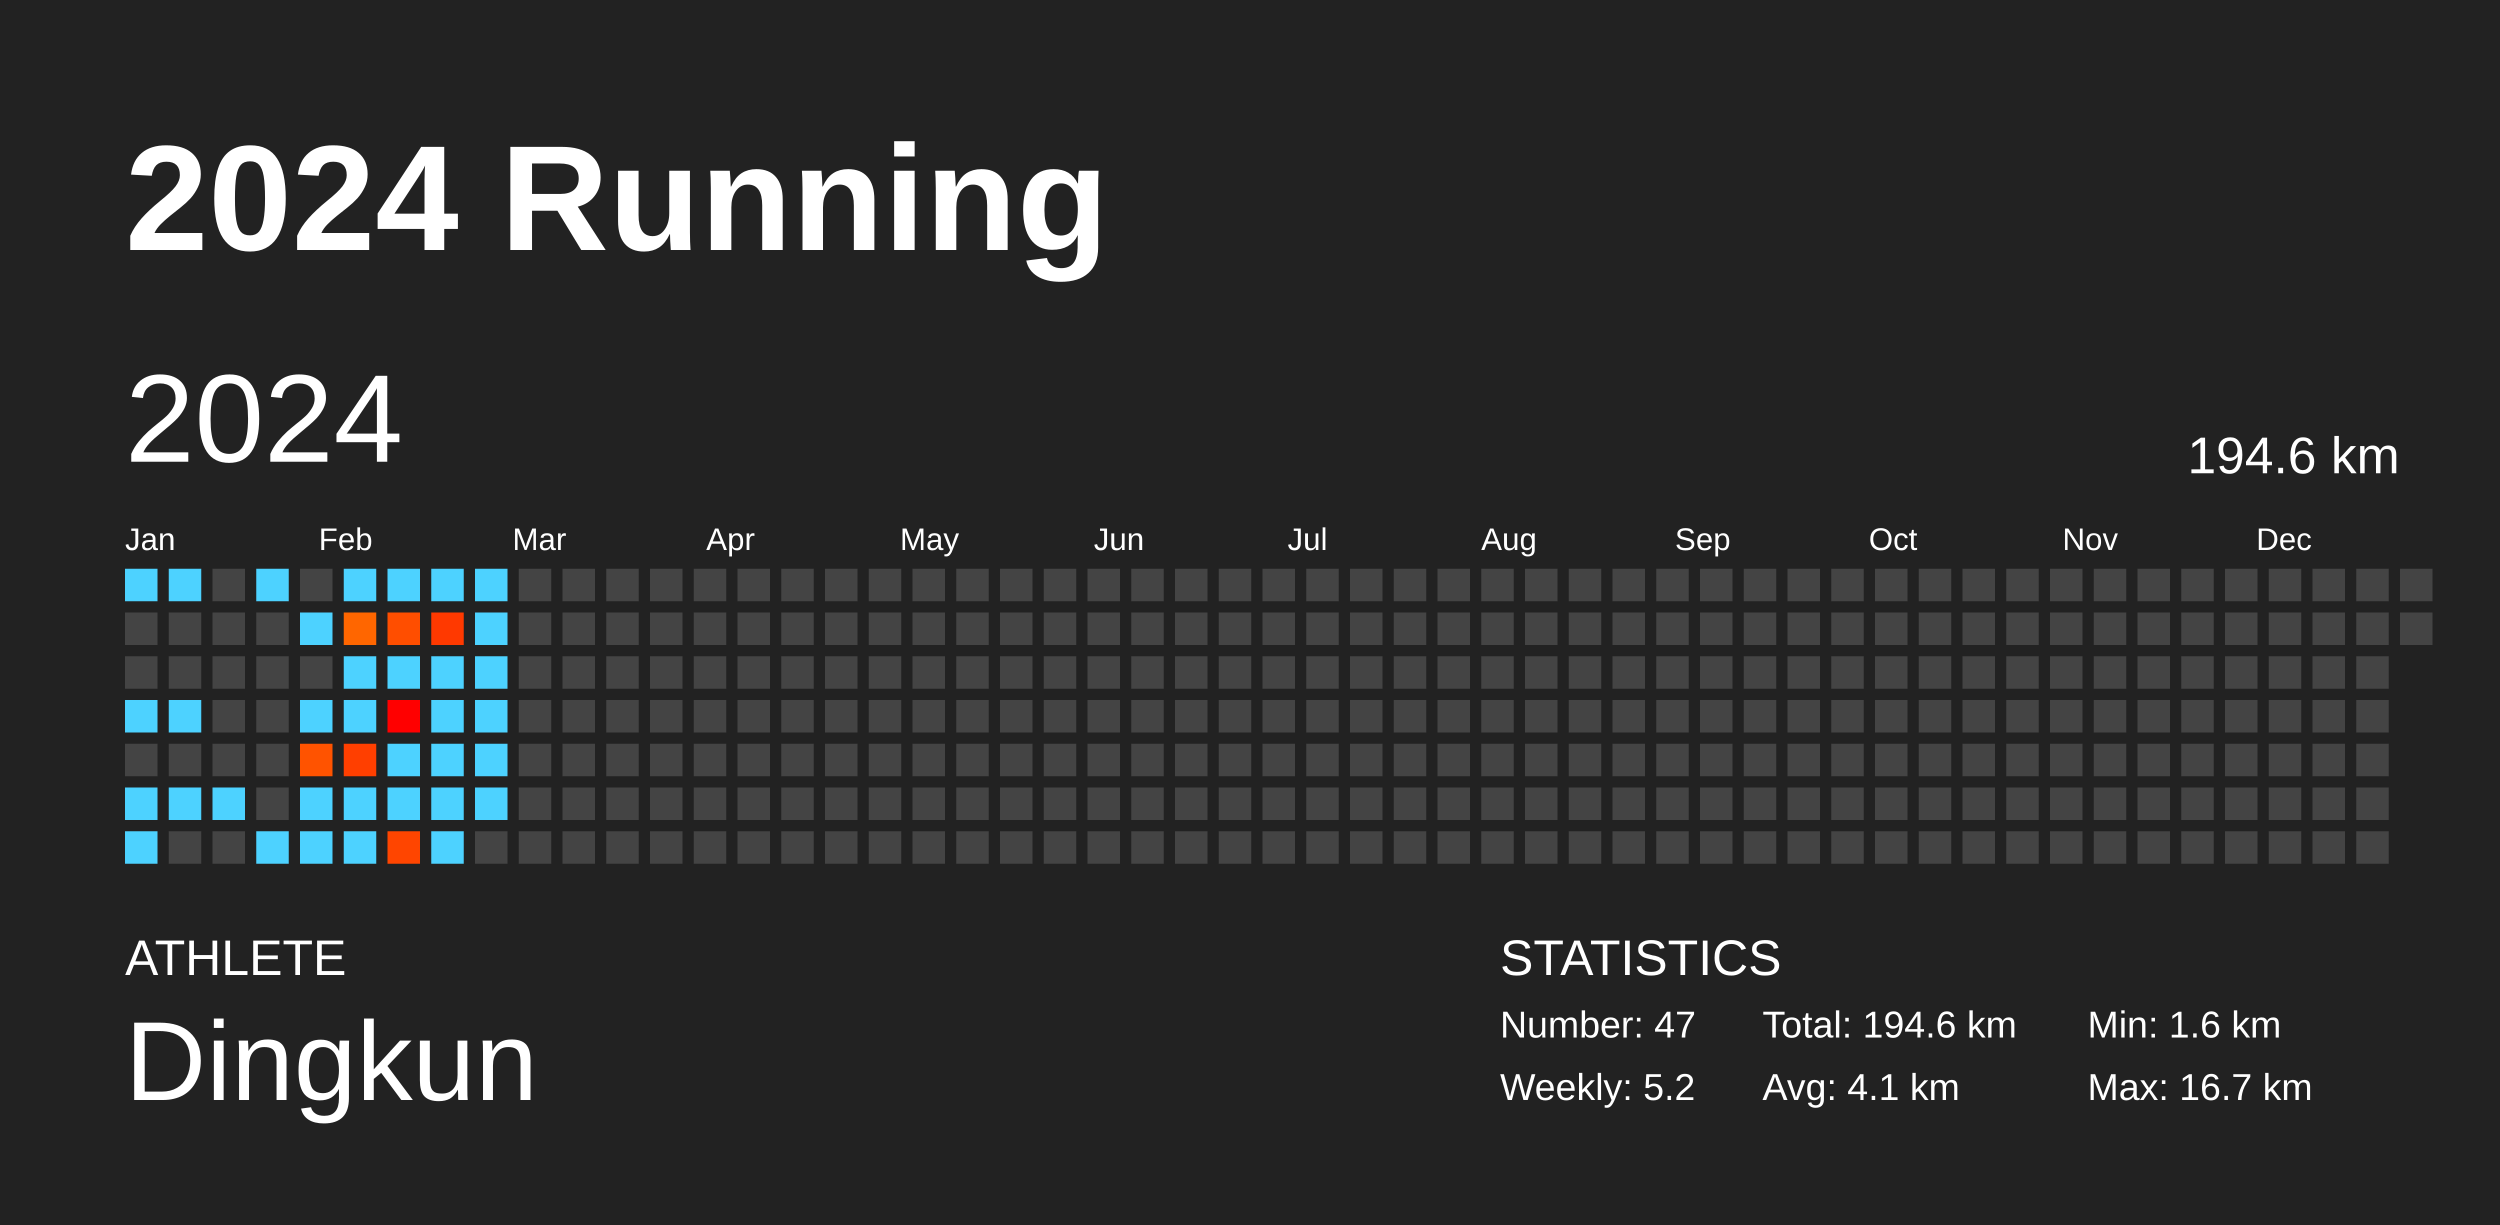
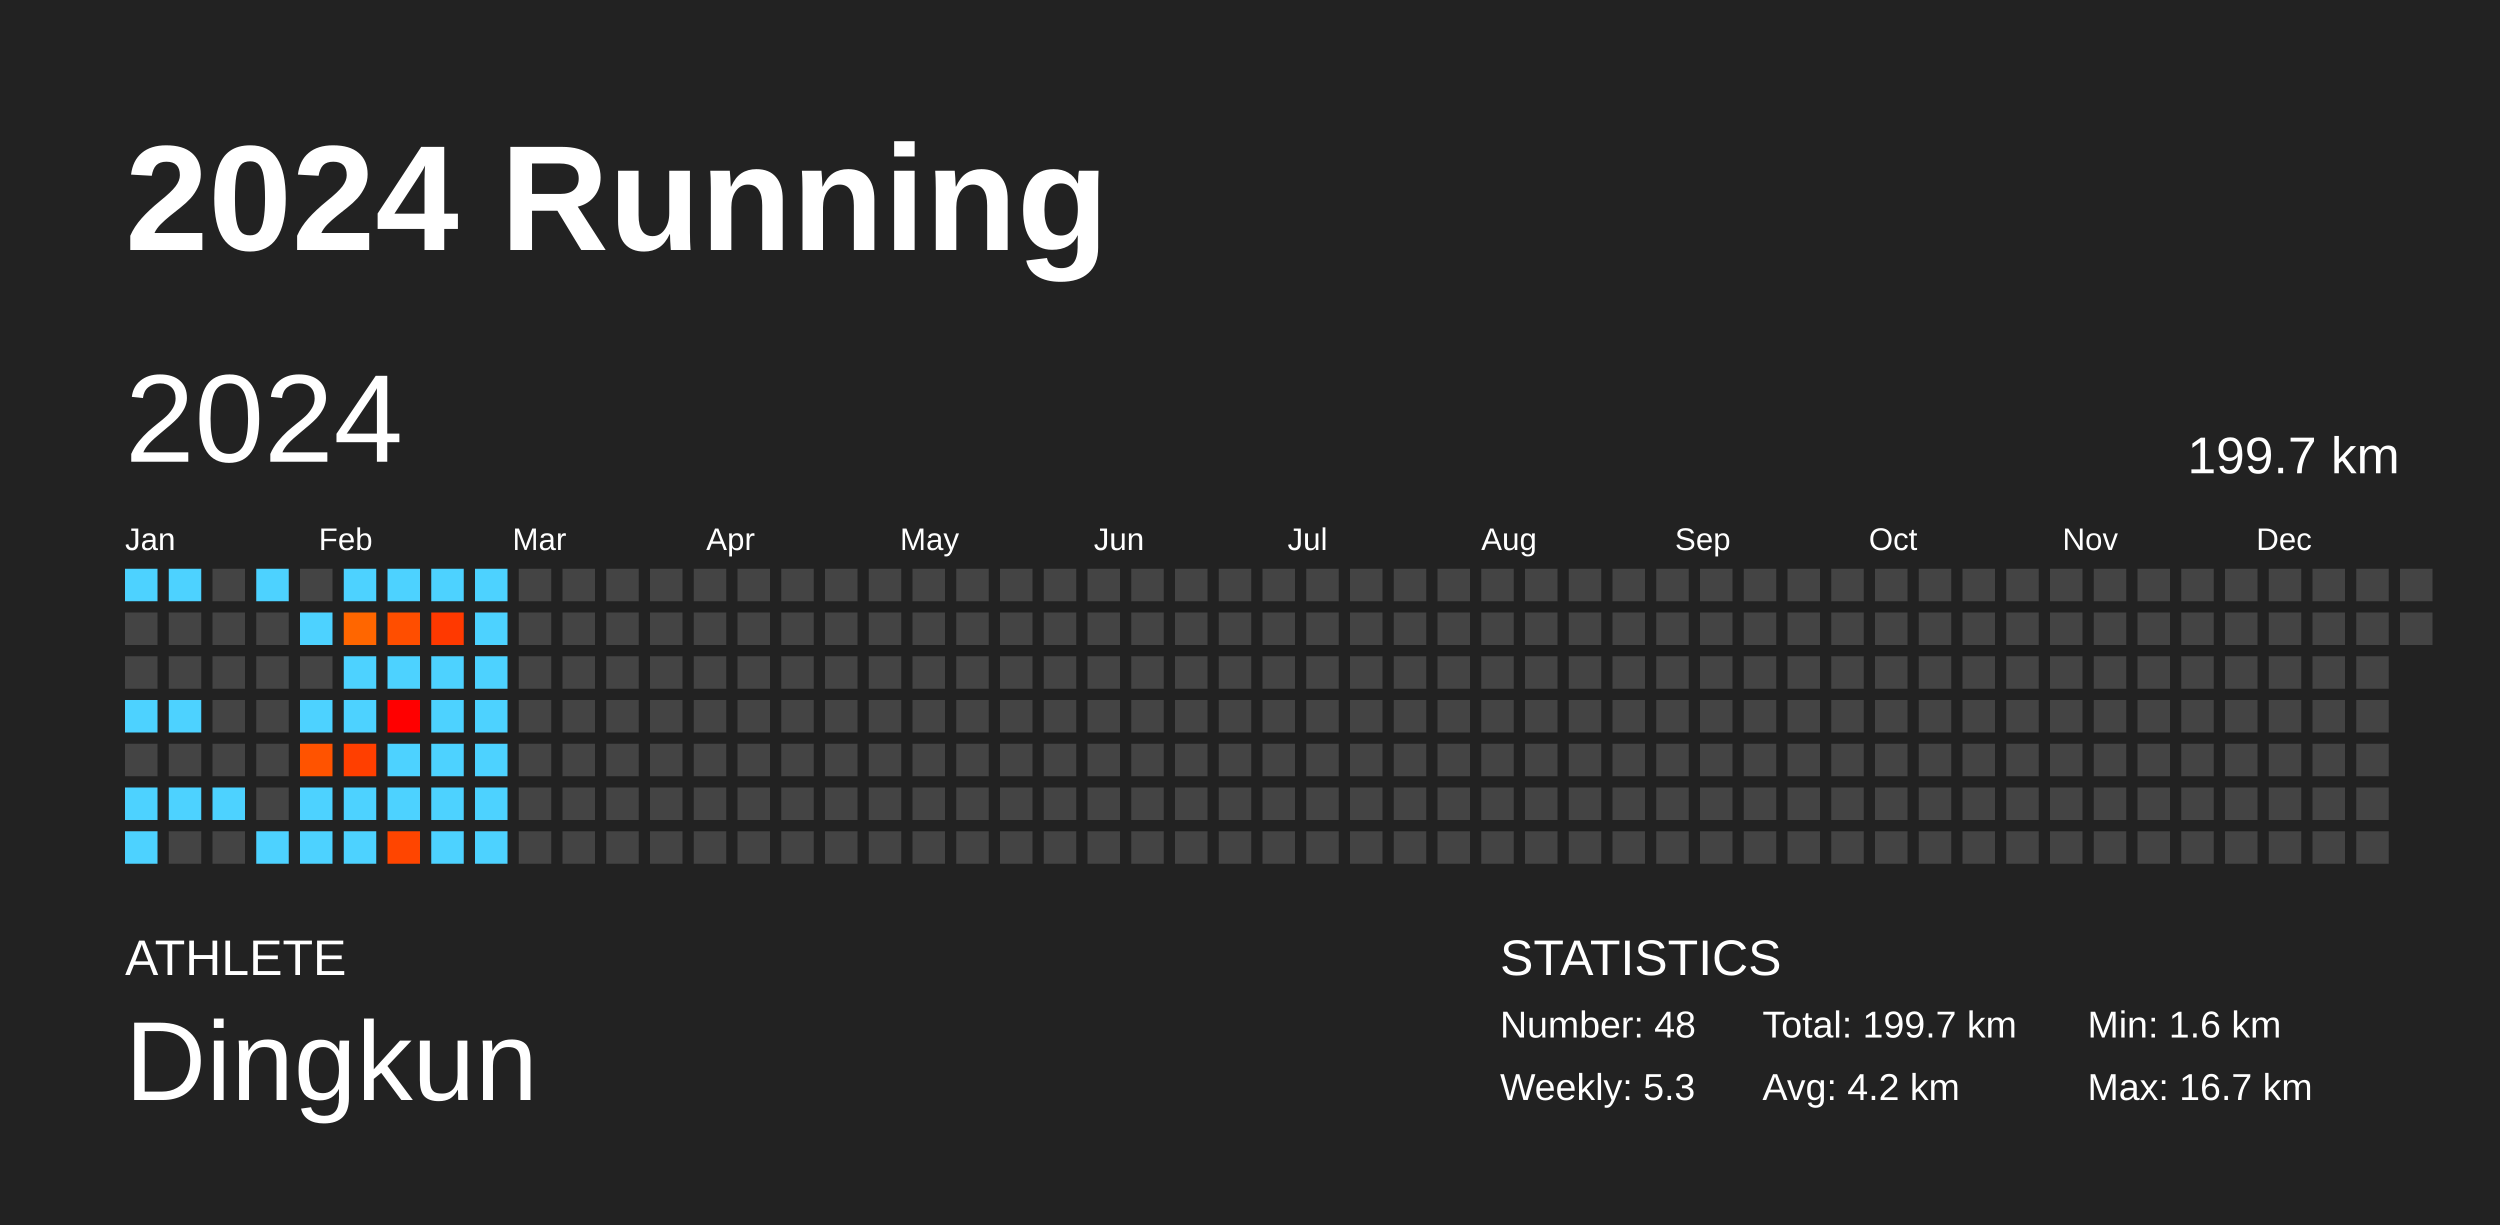
<svg xmlns="http://www.w3.org/2000/svg" baseProfile="full" height="98mm" version="1.1" viewBox="0,0,200,98" width="200mm">
  <defs />
  <rect fill="#222222" height="98" width="200" x="0" y="0" />
  <text fill="#FFFFFF" style="font-size:12px; font-family:Arial; font-weight:bold;" x="10" y="20">2024 Running</text>
  <text fill="#FFFFFF" style="font-size:4px; font-family:Arial" x="10" y="78">ATHLETE</text>
  <text fill="#FFFFFF" style="font-size:9px; font-family:Arial" x="10" y="88">Dingkun</text>
  <text fill="#FFFFFF" style="font-size:4px; font-family:Arial" x="120" y="78">STATISTICS</text>
-   <text fill="#FFFFFF" style="font-size:3px; font-family:Arial" x="120" y="83">Number: 47</text>
-   <text fill="#FFFFFF" style="font-size:3px; font-family:Arial" x="120" y="88">Weekly: 5.2</text>
-   <text fill="#FFFFFF" style="font-size:3px; font-family:Arial" x="141" y="83">Total: 194.6 km</text>
-   <text fill="#FFFFFF" style="font-size:3px; font-family:Arial" x="141" y="88">Avg: 4.1 km</text>
+   <text fill="#FFFFFF" style="font-size:3px; font-family:Arial" x="120" y="83">Number: 48</text>
+   <text fill="#FFFFFF" style="font-size:3px; font-family:Arial" x="120" y="88">Weekly: 5.3</text>
+   <text fill="#FFFFFF" style="font-size:3px; font-family:Arial" x="141" y="83">Total: 199.7 km</text>
+   <text fill="#FFFFFF" style="font-size:3px; font-family:Arial" x="141" y="88">Avg: 4.2 km</text>
  <text fill="#FFFFFF" style="font-size:3px; font-family:Arial" x="167" y="83">Min: 1.6 km</text>
  <text fill="#FFFFFF" style="font-size:3px; font-family:Arial" x="167" y="88">Max: 16.7 km</text>
  <text dominant-baseline="hanging" fill="#FFFFFF" style="font-size:10.0px; font-family:Arial;" x="10" y="30">2024</text>
-   <text dominant-baseline="hanging" fill="#FFFFFF" style="font-size:4.125px; font-family:Arial;" x="175" y="35">194.6 km</text>
+   <text dominant-baseline="hanging" fill="#FFFFFF" style="font-size:4.125px; font-family:Arial;" x="175" y="35">199.7 km</text>
  <text fill="#FFFFFF" style="font-size:2.5px; font-family:Arial" x="10.0" y="44">Jan</text>
  <text fill="#FFFFFF" style="font-size:2.5px; font-family:Arial" x="25.5" y="44">Feb</text>
  <text fill="#FFFFFF" style="font-size:2.5px; font-family:Arial" x="41.0" y="44">Mar</text>
  <text fill="#FFFFFF" style="font-size:2.5px; font-family:Arial" x="56.5" y="44">Apr</text>
  <text fill="#FFFFFF" style="font-size:2.5px; font-family:Arial" x="72.0" y="44">May</text>
  <text fill="#FFFFFF" style="font-size:2.5px; font-family:Arial" x="87.5" y="44">Jun</text>
  <text fill="#FFFFFF" style="font-size:2.5px; font-family:Arial" x="103.0" y="44">Jul</text>
  <text fill="#FFFFFF" style="font-size:2.5px; font-family:Arial" x="118.5" y="44">Aug</text>
  <text fill="#FFFFFF" style="font-size:2.5px; font-family:Arial" x="134.0" y="44">Sep</text>
  <text fill="#FFFFFF" style="font-size:2.5px; font-family:Arial" x="149.5" y="44">Oct</text>
  <text fill="#FFFFFF" style="font-size:2.5px; font-family:Arial" x="165.0" y="44">Nov</text>
  <text fill="#FFFFFF" style="font-size:2.5px; font-family:Arial" x="180.5" y="44">Dec</text>
  <rect fill="#4dd2ff" height="2.6" width="2.6" x="10.0" y="45.5" />
  <rect fill="#444444" height="2.6" width="2.6" x="10.0" y="49.0" />
  <rect fill="#444444" height="2.6" width="2.6" x="10.0" y="52.5" />
  <rect fill="#4dd2ff" height="2.6" width="2.6" x="10.0" y="56.0" />
  <rect fill="#444444" height="2.6" width="2.6" x="10.0" y="59.5" />
  <rect fill="#4dd2ff" height="2.6" width="2.6" x="10.0" y="63.0" />
  <rect fill="#4dd2ff" height="2.6" width="2.6" x="10.0" y="66.5" />
  <rect fill="#4dd2ff" height="2.6" width="2.6" x="13.5" y="45.5" />
  <rect fill="#444444" height="2.6" width="2.6" x="13.5" y="49.0" />
  <rect fill="#444444" height="2.6" width="2.6" x="13.5" y="52.5" />
  <rect fill="#4dd2ff" height="2.6" width="2.6" x="13.5" y="56.0" />
  <rect fill="#444444" height="2.6" width="2.6" x="13.5" y="59.5" />
  <rect fill="#4dd2ff" height="2.6" width="2.6" x="13.5" y="63.0" />
  <rect fill="#444444" height="2.6" width="2.6" x="13.5" y="66.5" />
  <rect fill="#444444" height="2.6" width="2.6" x="17.0" y="45.5" />
  <rect fill="#444444" height="2.6" width="2.6" x="17.0" y="49.0" />
  <rect fill="#444444" height="2.6" width="2.6" x="17.0" y="52.5" />
  <rect fill="#444444" height="2.6" width="2.6" x="17.0" y="56.0" />
  <rect fill="#444444" height="2.6" width="2.6" x="17.0" y="59.5" />
  <rect fill="#4dd2ff" height="2.6" width="2.6" x="17.0" y="63.0" />
  <rect fill="#444444" height="2.6" width="2.6" x="17.0" y="66.5" />
  <rect fill="#4dd2ff" height="2.6" width="2.6" x="20.5" y="45.5" />
  <rect fill="#444444" height="2.6" width="2.6" x="20.5" y="49.0" />
  <rect fill="#444444" height="2.6" width="2.6" x="20.5" y="52.5" />
  <rect fill="#444444" height="2.6" width="2.6" x="20.5" y="56.0" />
  <rect fill="#444444" height="2.6" width="2.6" x="20.5" y="59.5" />
  <rect fill="#444444" height="2.6" width="2.6" x="20.5" y="63.0" />
  <rect fill="#4dd2ff" height="2.6" width="2.6" x="20.5" y="66.5" />
  <rect fill="#444444" height="2.6" width="2.6" x="24.0" y="45.5" />
  <rect fill="#4dd2ff" height="2.6" width="2.6" x="24.0" y="49.0" />
  <rect fill="#444444" height="2.6" width="2.6" x="24.0" y="52.5" />
  <rect fill="#4dd2ff" height="2.6" width="2.6" x="24.0" y="56.0" />
  <rect fill="#ff5300" height="2.6" width="2.6" x="24.0" y="59.5" />
  <rect fill="#4dd2ff" height="2.6" width="2.6" x="24.0" y="63.0" />
  <rect fill="#4dd2ff" height="2.6" width="2.6" x="24.0" y="66.5" />
  <rect fill="#4dd2ff" height="2.6" width="2.6" x="27.5" y="45.5" />
  <rect fill="#ff6600" height="2.6" width="2.6" x="27.5" y="49.0" />
  <rect fill="#4dd2ff" height="2.6" width="2.6" x="27.5" y="52.5" />
  <rect fill="#4dd2ff" height="2.6" width="2.6" x="27.5" y="56.0" />
  <rect fill="#ff3f00" height="2.6" width="2.6" x="27.5" y="59.5" />
  <rect fill="#4dd2ff" height="2.6" width="2.6" x="27.5" y="63.0" />
  <rect fill="#4dd2ff" height="2.6" width="2.6" x="27.5" y="66.5" />
  <rect fill="#4dd2ff" height="2.6" width="2.6" x="31.0" y="45.5" />
  <rect fill="#ff4e00" height="2.6" width="2.6" x="31.0" y="49.0" />
  <rect fill="#4dd2ff" height="2.6" width="2.6" x="31.0" y="52.5" />
  <rect fill="#ff0000" height="2.6" width="2.6" x="31.0" y="56.0" />
  <rect fill="#4dd2ff" height="2.6" width="2.6" x="31.0" y="59.5" />
  <rect fill="#4dd2ff" height="2.6" width="2.6" x="31.0" y="63.0" />
  <rect fill="#ff4500" height="2.6" width="2.6" x="31.0" y="66.5" />
  <rect fill="#4dd2ff" height="2.6" width="2.6" x="34.5" y="45.5" />
  <rect fill="#ff3900" height="2.6" width="2.6" x="34.5" y="49.0" />
  <rect fill="#4dd2ff" height="2.6" width="2.6" x="34.5" y="52.5" />
  <rect fill="#4dd2ff" height="2.6" width="2.6" x="34.5" y="56.0" />
  <rect fill="#4dd2ff" height="2.6" width="2.6" x="34.5" y="59.5" />
  <rect fill="#4dd2ff" height="2.6" width="2.6" x="34.5" y="63.0" />
  <rect fill="#4dd2ff" height="2.6" width="2.6" x="34.5" y="66.5" />
  <rect fill="#4dd2ff" height="2.6" width="2.6" x="38.0" y="45.5" />
  <rect fill="#4dd2ff" height="2.6" width="2.6" x="38.0" y="49.0" />
  <rect fill="#4dd2ff" height="2.6" width="2.6" x="38.0" y="52.5" />
  <rect fill="#4dd2ff" height="2.6" width="2.6" x="38.0" y="56.0" />
  <rect fill="#4dd2ff" height="2.6" width="2.6" x="38.0" y="59.5" />
  <rect fill="#4dd2ff" height="2.6" width="2.6" x="38.0" y="63.0" />
-   <rect fill="#444444" height="2.6" width="2.6" x="38.0" y="66.5" />
+   <rect fill="#4dd2ff" height="2.6" width="2.6" x="38.0" y="66.5" />
  <rect fill="#444444" height="2.6" width="2.6" x="41.5" y="45.5" />
  <rect fill="#444444" height="2.6" width="2.6" x="41.5" y="49.0" />
  <rect fill="#444444" height="2.6" width="2.6" x="41.5" y="52.5" />
  <rect fill="#444444" height="2.6" width="2.6" x="41.5" y="56.0" />
  <rect fill="#444444" height="2.6" width="2.6" x="41.5" y="59.5" />
  <rect fill="#444444" height="2.6" width="2.6" x="41.5" y="63.0" />
  <rect fill="#444444" height="2.6" width="2.6" x="41.5" y="66.5" />
  <rect fill="#444444" height="2.6" width="2.6" x="45.0" y="45.5" />
  <rect fill="#444444" height="2.6" width="2.6" x="45.0" y="49.0" />
  <rect fill="#444444" height="2.6" width="2.6" x="45.0" y="52.5" />
  <rect fill="#444444" height="2.6" width="2.6" x="45.0" y="56.0" />
  <rect fill="#444444" height="2.6" width="2.6" x="45.0" y="59.5" />
  <rect fill="#444444" height="2.6" width="2.6" x="45.0" y="63.0" />
  <rect fill="#444444" height="2.6" width="2.6" x="45.0" y="66.5" />
  <rect fill="#444444" height="2.6" width="2.6" x="48.5" y="45.5" />
  <rect fill="#444444" height="2.6" width="2.6" x="48.5" y="49.0" />
  <rect fill="#444444" height="2.6" width="2.6" x="48.5" y="52.5" />
  <rect fill="#444444" height="2.6" width="2.6" x="48.5" y="56.0" />
  <rect fill="#444444" height="2.6" width="2.6" x="48.5" y="59.5" />
  <rect fill="#444444" height="2.6" width="2.6" x="48.5" y="63.0" />
  <rect fill="#444444" height="2.6" width="2.6" x="48.5" y="66.5" />
  <rect fill="#444444" height="2.6" width="2.6" x="52.0" y="45.5" />
  <rect fill="#444444" height="2.6" width="2.6" x="52.0" y="49.0" />
  <rect fill="#444444" height="2.6" width="2.6" x="52.0" y="52.5" />
  <rect fill="#444444" height="2.6" width="2.6" x="52.0" y="56.0" />
  <rect fill="#444444" height="2.6" width="2.6" x="52.0" y="59.5" />
  <rect fill="#444444" height="2.6" width="2.6" x="52.0" y="63.0" />
  <rect fill="#444444" height="2.6" width="2.6" x="52.0" y="66.5" />
  <rect fill="#444444" height="2.6" width="2.6" x="55.5" y="45.5" />
  <rect fill="#444444" height="2.6" width="2.6" x="55.5" y="49.0" />
  <rect fill="#444444" height="2.6" width="2.6" x="55.5" y="52.5" />
  <rect fill="#444444" height="2.6" width="2.6" x="55.5" y="56.0" />
  <rect fill="#444444" height="2.6" width="2.6" x="55.5" y="59.5" />
  <rect fill="#444444" height="2.6" width="2.6" x="55.5" y="63.0" />
  <rect fill="#444444" height="2.6" width="2.6" x="55.5" y="66.5" />
  <rect fill="#444444" height="2.6" width="2.6" x="59.0" y="45.5" />
  <rect fill="#444444" height="2.6" width="2.6" x="59.0" y="49.0" />
  <rect fill="#444444" height="2.6" width="2.6" x="59.0" y="52.5" />
  <rect fill="#444444" height="2.6" width="2.6" x="59.0" y="56.0" />
  <rect fill="#444444" height="2.6" width="2.6" x="59.0" y="59.5" />
  <rect fill="#444444" height="2.6" width="2.6" x="59.0" y="63.0" />
  <rect fill="#444444" height="2.6" width="2.6" x="59.0" y="66.5" />
  <rect fill="#444444" height="2.6" width="2.6" x="62.5" y="45.5" />
  <rect fill="#444444" height="2.6" width="2.6" x="62.5" y="49.0" />
  <rect fill="#444444" height="2.6" width="2.6" x="62.5" y="52.5" />
  <rect fill="#444444" height="2.6" width="2.6" x="62.5" y="56.0" />
  <rect fill="#444444" height="2.6" width="2.6" x="62.5" y="59.5" />
  <rect fill="#444444" height="2.6" width="2.6" x="62.5" y="63.0" />
  <rect fill="#444444" height="2.6" width="2.6" x="62.5" y="66.5" />
  <rect fill="#444444" height="2.6" width="2.6" x="66.0" y="45.5" />
  <rect fill="#444444" height="2.6" width="2.6" x="66.0" y="49.0" />
  <rect fill="#444444" height="2.6" width="2.6" x="66.0" y="52.5" />
  <rect fill="#444444" height="2.6" width="2.6" x="66.0" y="56.0" />
  <rect fill="#444444" height="2.6" width="2.6" x="66.0" y="59.5" />
  <rect fill="#444444" height="2.6" width="2.6" x="66.0" y="63.0" />
  <rect fill="#444444" height="2.6" width="2.6" x="66.0" y="66.5" />
  <rect fill="#444444" height="2.6" width="2.6" x="69.5" y="45.5" />
  <rect fill="#444444" height="2.6" width="2.6" x="69.5" y="49.0" />
  <rect fill="#444444" height="2.6" width="2.6" x="69.5" y="52.5" />
  <rect fill="#444444" height="2.6" width="2.6" x="69.5" y="56.0" />
  <rect fill="#444444" height="2.6" width="2.6" x="69.5" y="59.5" />
  <rect fill="#444444" height="2.6" width="2.6" x="69.5" y="63.0" />
  <rect fill="#444444" height="2.6" width="2.6" x="69.5" y="66.5" />
  <rect fill="#444444" height="2.6" width="2.6" x="73.0" y="45.5" />
  <rect fill="#444444" height="2.6" width="2.6" x="73.0" y="49.0" />
  <rect fill="#444444" height="2.6" width="2.6" x="73.0" y="52.5" />
  <rect fill="#444444" height="2.6" width="2.6" x="73.0" y="56.0" />
  <rect fill="#444444" height="2.6" width="2.6" x="73.0" y="59.5" />
  <rect fill="#444444" height="2.6" width="2.6" x="73.0" y="63.0" />
  <rect fill="#444444" height="2.6" width="2.6" x="73.0" y="66.5" />
  <rect fill="#444444" height="2.6" width="2.6" x="76.5" y="45.5" />
  <rect fill="#444444" height="2.6" width="2.6" x="76.5" y="49.0" />
  <rect fill="#444444" height="2.6" width="2.6" x="76.5" y="52.5" />
  <rect fill="#444444" height="2.6" width="2.6" x="76.5" y="56.0" />
  <rect fill="#444444" height="2.6" width="2.6" x="76.5" y="59.5" />
  <rect fill="#444444" height="2.6" width="2.6" x="76.5" y="63.0" />
  <rect fill="#444444" height="2.6" width="2.6" x="76.5" y="66.5" />
  <rect fill="#444444" height="2.6" width="2.6" x="80.0" y="45.5" />
  <rect fill="#444444" height="2.6" width="2.6" x="80.0" y="49.0" />
  <rect fill="#444444" height="2.6" width="2.6" x="80.0" y="52.5" />
  <rect fill="#444444" height="2.6" width="2.6" x="80.0" y="56.0" />
  <rect fill="#444444" height="2.6" width="2.6" x="80.0" y="59.5" />
  <rect fill="#444444" height="2.6" width="2.6" x="80.0" y="63.0" />
  <rect fill="#444444" height="2.6" width="2.6" x="80.0" y="66.5" />
  <rect fill="#444444" height="2.6" width="2.6" x="83.5" y="45.5" />
  <rect fill="#444444" height="2.6" width="2.6" x="83.5" y="49.0" />
  <rect fill="#444444" height="2.6" width="2.6" x="83.5" y="52.5" />
  <rect fill="#444444" height="2.6" width="2.6" x="83.5" y="56.0" />
  <rect fill="#444444" height="2.6" width="2.6" x="83.5" y="59.5" />
  <rect fill="#444444" height="2.6" width="2.6" x="83.5" y="63.0" />
  <rect fill="#444444" height="2.6" width="2.6" x="83.5" y="66.5" />
  <rect fill="#444444" height="2.6" width="2.6" x="87.0" y="45.5" />
  <rect fill="#444444" height="2.6" width="2.6" x="87.0" y="49.0" />
  <rect fill="#444444" height="2.6" width="2.6" x="87.0" y="52.5" />
  <rect fill="#444444" height="2.6" width="2.6" x="87.0" y="56.0" />
  <rect fill="#444444" height="2.6" width="2.6" x="87.0" y="59.5" />
  <rect fill="#444444" height="2.6" width="2.6" x="87.0" y="63.0" />
  <rect fill="#444444" height="2.6" width="2.6" x="87.0" y="66.5" />
  <rect fill="#444444" height="2.6" width="2.6" x="90.5" y="45.5" />
  <rect fill="#444444" height="2.6" width="2.6" x="90.5" y="49.0" />
  <rect fill="#444444" height="2.6" width="2.6" x="90.5" y="52.5" />
  <rect fill="#444444" height="2.6" width="2.6" x="90.5" y="56.0" />
  <rect fill="#444444" height="2.6" width="2.6" x="90.5" y="59.5" />
  <rect fill="#444444" height="2.6" width="2.6" x="90.5" y="63.0" />
  <rect fill="#444444" height="2.6" width="2.6" x="90.5" y="66.5" />
  <rect fill="#444444" height="2.6" width="2.6" x="94.0" y="45.5" />
  <rect fill="#444444" height="2.6" width="2.6" x="94.0" y="49.0" />
  <rect fill="#444444" height="2.6" width="2.6" x="94.0" y="52.5" />
  <rect fill="#444444" height="2.6" width="2.6" x="94.0" y="56.0" />
  <rect fill="#444444" height="2.6" width="2.6" x="94.0" y="59.5" />
  <rect fill="#444444" height="2.6" width="2.6" x="94.0" y="63.0" />
  <rect fill="#444444" height="2.6" width="2.6" x="94.0" y="66.5" />
  <rect fill="#444444" height="2.6" width="2.6" x="97.5" y="45.5" />
  <rect fill="#444444" height="2.6" width="2.6" x="97.5" y="49.0" />
  <rect fill="#444444" height="2.6" width="2.6" x="97.5" y="52.5" />
  <rect fill="#444444" height="2.6" width="2.6" x="97.5" y="56.0" />
  <rect fill="#444444" height="2.6" width="2.6" x="97.5" y="59.5" />
  <rect fill="#444444" height="2.6" width="2.6" x="97.5" y="63.0" />
  <rect fill="#444444" height="2.6" width="2.6" x="97.5" y="66.5" />
  <rect fill="#444444" height="2.6" width="2.6" x="101.0" y="45.5" />
  <rect fill="#444444" height="2.6" width="2.6" x="101.0" y="49.0" />
  <rect fill="#444444" height="2.6" width="2.6" x="101.0" y="52.5" />
  <rect fill="#444444" height="2.6" width="2.6" x="101.0" y="56.0" />
  <rect fill="#444444" height="2.6" width="2.6" x="101.0" y="59.5" />
  <rect fill="#444444" height="2.6" width="2.6" x="101.0" y="63.0" />
  <rect fill="#444444" height="2.6" width="2.6" x="101.0" y="66.5" />
  <rect fill="#444444" height="2.6" width="2.6" x="104.5" y="45.5" />
  <rect fill="#444444" height="2.6" width="2.6" x="104.5" y="49.0" />
  <rect fill="#444444" height="2.6" width="2.6" x="104.5" y="52.5" />
  <rect fill="#444444" height="2.6" width="2.6" x="104.5" y="56.0" />
  <rect fill="#444444" height="2.6" width="2.6" x="104.5" y="59.5" />
  <rect fill="#444444" height="2.6" width="2.6" x="104.5" y="63.0" />
  <rect fill="#444444" height="2.6" width="2.6" x="104.5" y="66.5" />
  <rect fill="#444444" height="2.6" width="2.6" x="108.0" y="45.5" />
  <rect fill="#444444" height="2.6" width="2.6" x="108.0" y="49.0" />
  <rect fill="#444444" height="2.6" width="2.6" x="108.0" y="52.5" />
  <rect fill="#444444" height="2.6" width="2.6" x="108.0" y="56.0" />
  <rect fill="#444444" height="2.6" width="2.6" x="108.0" y="59.5" />
  <rect fill="#444444" height="2.6" width="2.6" x="108.0" y="63.0" />
  <rect fill="#444444" height="2.6" width="2.6" x="108.0" y="66.5" />
  <rect fill="#444444" height="2.6" width="2.6" x="111.5" y="45.5" />
  <rect fill="#444444" height="2.6" width="2.6" x="111.5" y="49.0" />
  <rect fill="#444444" height="2.6" width="2.6" x="111.5" y="52.5" />
  <rect fill="#444444" height="2.6" width="2.6" x="111.5" y="56.0" />
  <rect fill="#444444" height="2.6" width="2.6" x="111.5" y="59.5" />
  <rect fill="#444444" height="2.6" width="2.6" x="111.5" y="63.0" />
  <rect fill="#444444" height="2.6" width="2.6" x="111.5" y="66.5" />
  <rect fill="#444444" height="2.6" width="2.6" x="115.0" y="45.5" />
  <rect fill="#444444" height="2.6" width="2.6" x="115.0" y="49.0" />
  <rect fill="#444444" height="2.6" width="2.6" x="115.0" y="52.5" />
  <rect fill="#444444" height="2.6" width="2.6" x="115.0" y="56.0" />
  <rect fill="#444444" height="2.6" width="2.6" x="115.0" y="59.5" />
  <rect fill="#444444" height="2.6" width="2.6" x="115.0" y="63.0" />
  <rect fill="#444444" height="2.6" width="2.6" x="115.0" y="66.5" />
  <rect fill="#444444" height="2.6" width="2.6" x="118.5" y="45.5" />
  <rect fill="#444444" height="2.6" width="2.6" x="118.5" y="49.0" />
  <rect fill="#444444" height="2.6" width="2.6" x="118.5" y="52.5" />
  <rect fill="#444444" height="2.6" width="2.6" x="118.5" y="56.0" />
  <rect fill="#444444" height="2.6" width="2.6" x="118.5" y="59.5" />
  <rect fill="#444444" height="2.6" width="2.6" x="118.5" y="63.0" />
  <rect fill="#444444" height="2.6" width="2.6" x="118.5" y="66.5" />
  <rect fill="#444444" height="2.6" width="2.6" x="122.0" y="45.5" />
  <rect fill="#444444" height="2.6" width="2.6" x="122.0" y="49.0" />
  <rect fill="#444444" height="2.6" width="2.6" x="122.0" y="52.5" />
  <rect fill="#444444" height="2.6" width="2.6" x="122.0" y="56.0" />
  <rect fill="#444444" height="2.6" width="2.6" x="122.0" y="59.5" />
  <rect fill="#444444" height="2.6" width="2.6" x="122.0" y="63.0" />
  <rect fill="#444444" height="2.6" width="2.6" x="122.0" y="66.5" />
  <rect fill="#444444" height="2.6" width="2.6" x="125.5" y="45.5" />
  <rect fill="#444444" height="2.6" width="2.6" x="125.5" y="49.0" />
  <rect fill="#444444" height="2.6" width="2.6" x="125.5" y="52.5" />
  <rect fill="#444444" height="2.6" width="2.6" x="125.5" y="56.0" />
  <rect fill="#444444" height="2.6" width="2.6" x="125.5" y="59.5" />
  <rect fill="#444444" height="2.6" width="2.6" x="125.5" y="63.0" />
  <rect fill="#444444" height="2.6" width="2.6" x="125.5" y="66.5" />
  <rect fill="#444444" height="2.6" width="2.6" x="129.0" y="45.5" />
  <rect fill="#444444" height="2.6" width="2.6" x="129.0" y="49.0" />
  <rect fill="#444444" height="2.6" width="2.6" x="129.0" y="52.5" />
  <rect fill="#444444" height="2.6" width="2.6" x="129.0" y="56.0" />
  <rect fill="#444444" height="2.6" width="2.6" x="129.0" y="59.5" />
  <rect fill="#444444" height="2.6" width="2.6" x="129.0" y="63.0" />
  <rect fill="#444444" height="2.6" width="2.6" x="129.0" y="66.5" />
  <rect fill="#444444" height="2.6" width="2.6" x="132.5" y="45.5" />
  <rect fill="#444444" height="2.6" width="2.6" x="132.5" y="49.0" />
  <rect fill="#444444" height="2.6" width="2.6" x="132.5" y="52.5" />
  <rect fill="#444444" height="2.6" width="2.6" x="132.5" y="56.0" />
  <rect fill="#444444" height="2.6" width="2.6" x="132.5" y="59.5" />
  <rect fill="#444444" height="2.6" width="2.6" x="132.5" y="63.0" />
  <rect fill="#444444" height="2.6" width="2.6" x="132.5" y="66.5" />
  <rect fill="#444444" height="2.6" width="2.6" x="136.0" y="45.5" />
  <rect fill="#444444" height="2.6" width="2.6" x="136.0" y="49.0" />
  <rect fill="#444444" height="2.6" width="2.6" x="136.0" y="52.5" />
  <rect fill="#444444" height="2.6" width="2.6" x="136.0" y="56.0" />
  <rect fill="#444444" height="2.6" width="2.6" x="136.0" y="59.5" />
  <rect fill="#444444" height="2.6" width="2.6" x="136.0" y="63.0" />
  <rect fill="#444444" height="2.6" width="2.6" x="136.0" y="66.5" />
  <rect fill="#444444" height="2.6" width="2.6" x="139.5" y="45.5" />
  <rect fill="#444444" height="2.6" width="2.6" x="139.5" y="49.0" />
  <rect fill="#444444" height="2.6" width="2.6" x="139.5" y="52.5" />
  <rect fill="#444444" height="2.6" width="2.6" x="139.5" y="56.0" />
  <rect fill="#444444" height="2.6" width="2.6" x="139.5" y="59.5" />
  <rect fill="#444444" height="2.6" width="2.6" x="139.5" y="63.0" />
  <rect fill="#444444" height="2.6" width="2.6" x="139.5" y="66.5" />
  <rect fill="#444444" height="2.6" width="2.6" x="143.0" y="45.5" />
  <rect fill="#444444" height="2.6" width="2.6" x="143.0" y="49.0" />
  <rect fill="#444444" height="2.6" width="2.6" x="143.0" y="52.5" />
  <rect fill="#444444" height="2.6" width="2.6" x="143.0" y="56.0" />
  <rect fill="#444444" height="2.6" width="2.6" x="143.0" y="59.5" />
  <rect fill="#444444" height="2.6" width="2.6" x="143.0" y="63.0" />
  <rect fill="#444444" height="2.6" width="2.6" x="143.0" y="66.5" />
  <rect fill="#444444" height="2.6" width="2.6" x="146.5" y="45.5" />
  <rect fill="#444444" height="2.6" width="2.6" x="146.5" y="49.0" />
  <rect fill="#444444" height="2.6" width="2.6" x="146.5" y="52.5" />
  <rect fill="#444444" height="2.6" width="2.6" x="146.5" y="56.0" />
  <rect fill="#444444" height="2.6" width="2.6" x="146.5" y="59.5" />
  <rect fill="#444444" height="2.6" width="2.6" x="146.5" y="63.0" />
  <rect fill="#444444" height="2.6" width="2.6" x="146.5" y="66.5" />
  <rect fill="#444444" height="2.6" width="2.6" x="150.0" y="45.5" />
  <rect fill="#444444" height="2.6" width="2.6" x="150.0" y="49.0" />
  <rect fill="#444444" height="2.6" width="2.6" x="150.0" y="52.5" />
  <rect fill="#444444" height="2.6" width="2.6" x="150.0" y="56.0" />
  <rect fill="#444444" height="2.6" width="2.6" x="150.0" y="59.5" />
  <rect fill="#444444" height="2.6" width="2.6" x="150.0" y="63.0" />
  <rect fill="#444444" height="2.6" width="2.6" x="150.0" y="66.5" />
  <rect fill="#444444" height="2.6" width="2.6" x="153.5" y="45.5" />
  <rect fill="#444444" height="2.6" width="2.6" x="153.5" y="49.0" />
  <rect fill="#444444" height="2.6" width="2.6" x="153.5" y="52.5" />
  <rect fill="#444444" height="2.6" width="2.6" x="153.5" y="56.0" />
  <rect fill="#444444" height="2.6" width="2.6" x="153.5" y="59.5" />
  <rect fill="#444444" height="2.6" width="2.6" x="153.5" y="63.0" />
  <rect fill="#444444" height="2.6" width="2.6" x="153.5" y="66.5" />
  <rect fill="#444444" height="2.6" width="2.6" x="157.0" y="45.5" />
  <rect fill="#444444" height="2.6" width="2.6" x="157.0" y="49.0" />
  <rect fill="#444444" height="2.6" width="2.6" x="157.0" y="52.5" />
  <rect fill="#444444" height="2.6" width="2.6" x="157.0" y="56.0" />
  <rect fill="#444444" height="2.6" width="2.6" x="157.0" y="59.5" />
  <rect fill="#444444" height="2.6" width="2.6" x="157.0" y="63.0" />
  <rect fill="#444444" height="2.6" width="2.6" x="157.0" y="66.5" />
  <rect fill="#444444" height="2.6" width="2.6" x="160.5" y="45.5" />
  <rect fill="#444444" height="2.6" width="2.6" x="160.5" y="49.0" />
  <rect fill="#444444" height="2.6" width="2.6" x="160.5" y="52.5" />
  <rect fill="#444444" height="2.6" width="2.6" x="160.5" y="56.0" />
  <rect fill="#444444" height="2.6" width="2.6" x="160.5" y="59.5" />
  <rect fill="#444444" height="2.6" width="2.6" x="160.5" y="63.0" />
  <rect fill="#444444" height="2.6" width="2.6" x="160.5" y="66.5" />
  <rect fill="#444444" height="2.6" width="2.6" x="164.0" y="45.5" />
  <rect fill="#444444" height="2.6" width="2.6" x="164.0" y="49.0" />
  <rect fill="#444444" height="2.6" width="2.6" x="164.0" y="52.5" />
  <rect fill="#444444" height="2.6" width="2.6" x="164.0" y="56.0" />
  <rect fill="#444444" height="2.6" width="2.6" x="164.0" y="59.5" />
  <rect fill="#444444" height="2.6" width="2.6" x="164.0" y="63.0" />
  <rect fill="#444444" height="2.6" width="2.6" x="164.0" y="66.5" />
  <rect fill="#444444" height="2.6" width="2.6" x="167.5" y="45.5" />
  <rect fill="#444444" height="2.6" width="2.6" x="167.5" y="49.0" />
  <rect fill="#444444" height="2.6" width="2.6" x="167.5" y="52.5" />
  <rect fill="#444444" height="2.6" width="2.6" x="167.5" y="56.0" />
  <rect fill="#444444" height="2.6" width="2.6" x="167.5" y="59.5" />
  <rect fill="#444444" height="2.6" width="2.6" x="167.5" y="63.0" />
  <rect fill="#444444" height="2.6" width="2.6" x="167.5" y="66.5" />
  <rect fill="#444444" height="2.6" width="2.6" x="171.0" y="45.5" />
  <rect fill="#444444" height="2.6" width="2.6" x="171.0" y="49.0" />
  <rect fill="#444444" height="2.6" width="2.6" x="171.0" y="52.5" />
  <rect fill="#444444" height="2.6" width="2.6" x="171.0" y="56.0" />
  <rect fill="#444444" height="2.6" width="2.6" x="171.0" y="59.5" />
  <rect fill="#444444" height="2.6" width="2.6" x="171.0" y="63.0" />
  <rect fill="#444444" height="2.6" width="2.6" x="171.0" y="66.5" />
  <rect fill="#444444" height="2.6" width="2.6" x="174.5" y="45.5" />
  <rect fill="#444444" height="2.6" width="2.6" x="174.5" y="49.0" />
  <rect fill="#444444" height="2.6" width="2.6" x="174.5" y="52.5" />
  <rect fill="#444444" height="2.6" width="2.6" x="174.5" y="56.0" />
  <rect fill="#444444" height="2.6" width="2.6" x="174.5" y="59.5" />
  <rect fill="#444444" height="2.6" width="2.6" x="174.5" y="63.0" />
  <rect fill="#444444" height="2.6" width="2.6" x="174.5" y="66.5" />
  <rect fill="#444444" height="2.6" width="2.6" x="178.0" y="45.5" />
  <rect fill="#444444" height="2.6" width="2.6" x="178.0" y="49.0" />
  <rect fill="#444444" height="2.6" width="2.6" x="178.0" y="52.5" />
  <rect fill="#444444" height="2.6" width="2.6" x="178.0" y="56.0" />
  <rect fill="#444444" height="2.6" width="2.6" x="178.0" y="59.5" />
  <rect fill="#444444" height="2.6" width="2.6" x="178.0" y="63.0" />
  <rect fill="#444444" height="2.6" width="2.6" x="178.0" y="66.5" />
  <rect fill="#444444" height="2.6" width="2.6" x="181.5" y="45.5" />
  <rect fill="#444444" height="2.6" width="2.6" x="181.5" y="49.0" />
  <rect fill="#444444" height="2.6" width="2.6" x="181.5" y="52.5" />
  <rect fill="#444444" height="2.6" width="2.6" x="181.5" y="56.0" />
  <rect fill="#444444" height="2.6" width="2.6" x="181.5" y="59.5" />
  <rect fill="#444444" height="2.6" width="2.6" x="181.5" y="63.0" />
  <rect fill="#444444" height="2.6" width="2.6" x="181.5" y="66.5" />
  <rect fill="#444444" height="2.6" width="2.6" x="185.0" y="45.5" />
  <rect fill="#444444" height="2.6" width="2.6" x="185.0" y="49.0" />
  <rect fill="#444444" height="2.6" width="2.6" x="185.0" y="52.5" />
  <rect fill="#444444" height="2.6" width="2.6" x="185.0" y="56.0" />
  <rect fill="#444444" height="2.6" width="2.6" x="185.0" y="59.5" />
  <rect fill="#444444" height="2.6" width="2.6" x="185.0" y="63.0" />
  <rect fill="#444444" height="2.6" width="2.6" x="185.0" y="66.5" />
  <rect fill="#444444" height="2.6" width="2.6" x="188.5" y="45.5" />
  <rect fill="#444444" height="2.6" width="2.6" x="188.5" y="49.0" />
  <rect fill="#444444" height="2.6" width="2.6" x="188.5" y="52.5" />
  <rect fill="#444444" height="2.6" width="2.6" x="188.5" y="56.0" />
  <rect fill="#444444" height="2.6" width="2.6" x="188.5" y="59.5" />
  <rect fill="#444444" height="2.6" width="2.6" x="188.5" y="63.0" />
  <rect fill="#444444" height="2.6" width="2.6" x="188.5" y="66.5" />
  <rect fill="#444444" height="2.6" width="2.6" x="192.0" y="45.5" />
  <rect fill="#444444" height="2.6" width="2.6" x="192.0" y="49.0" />
</svg>
